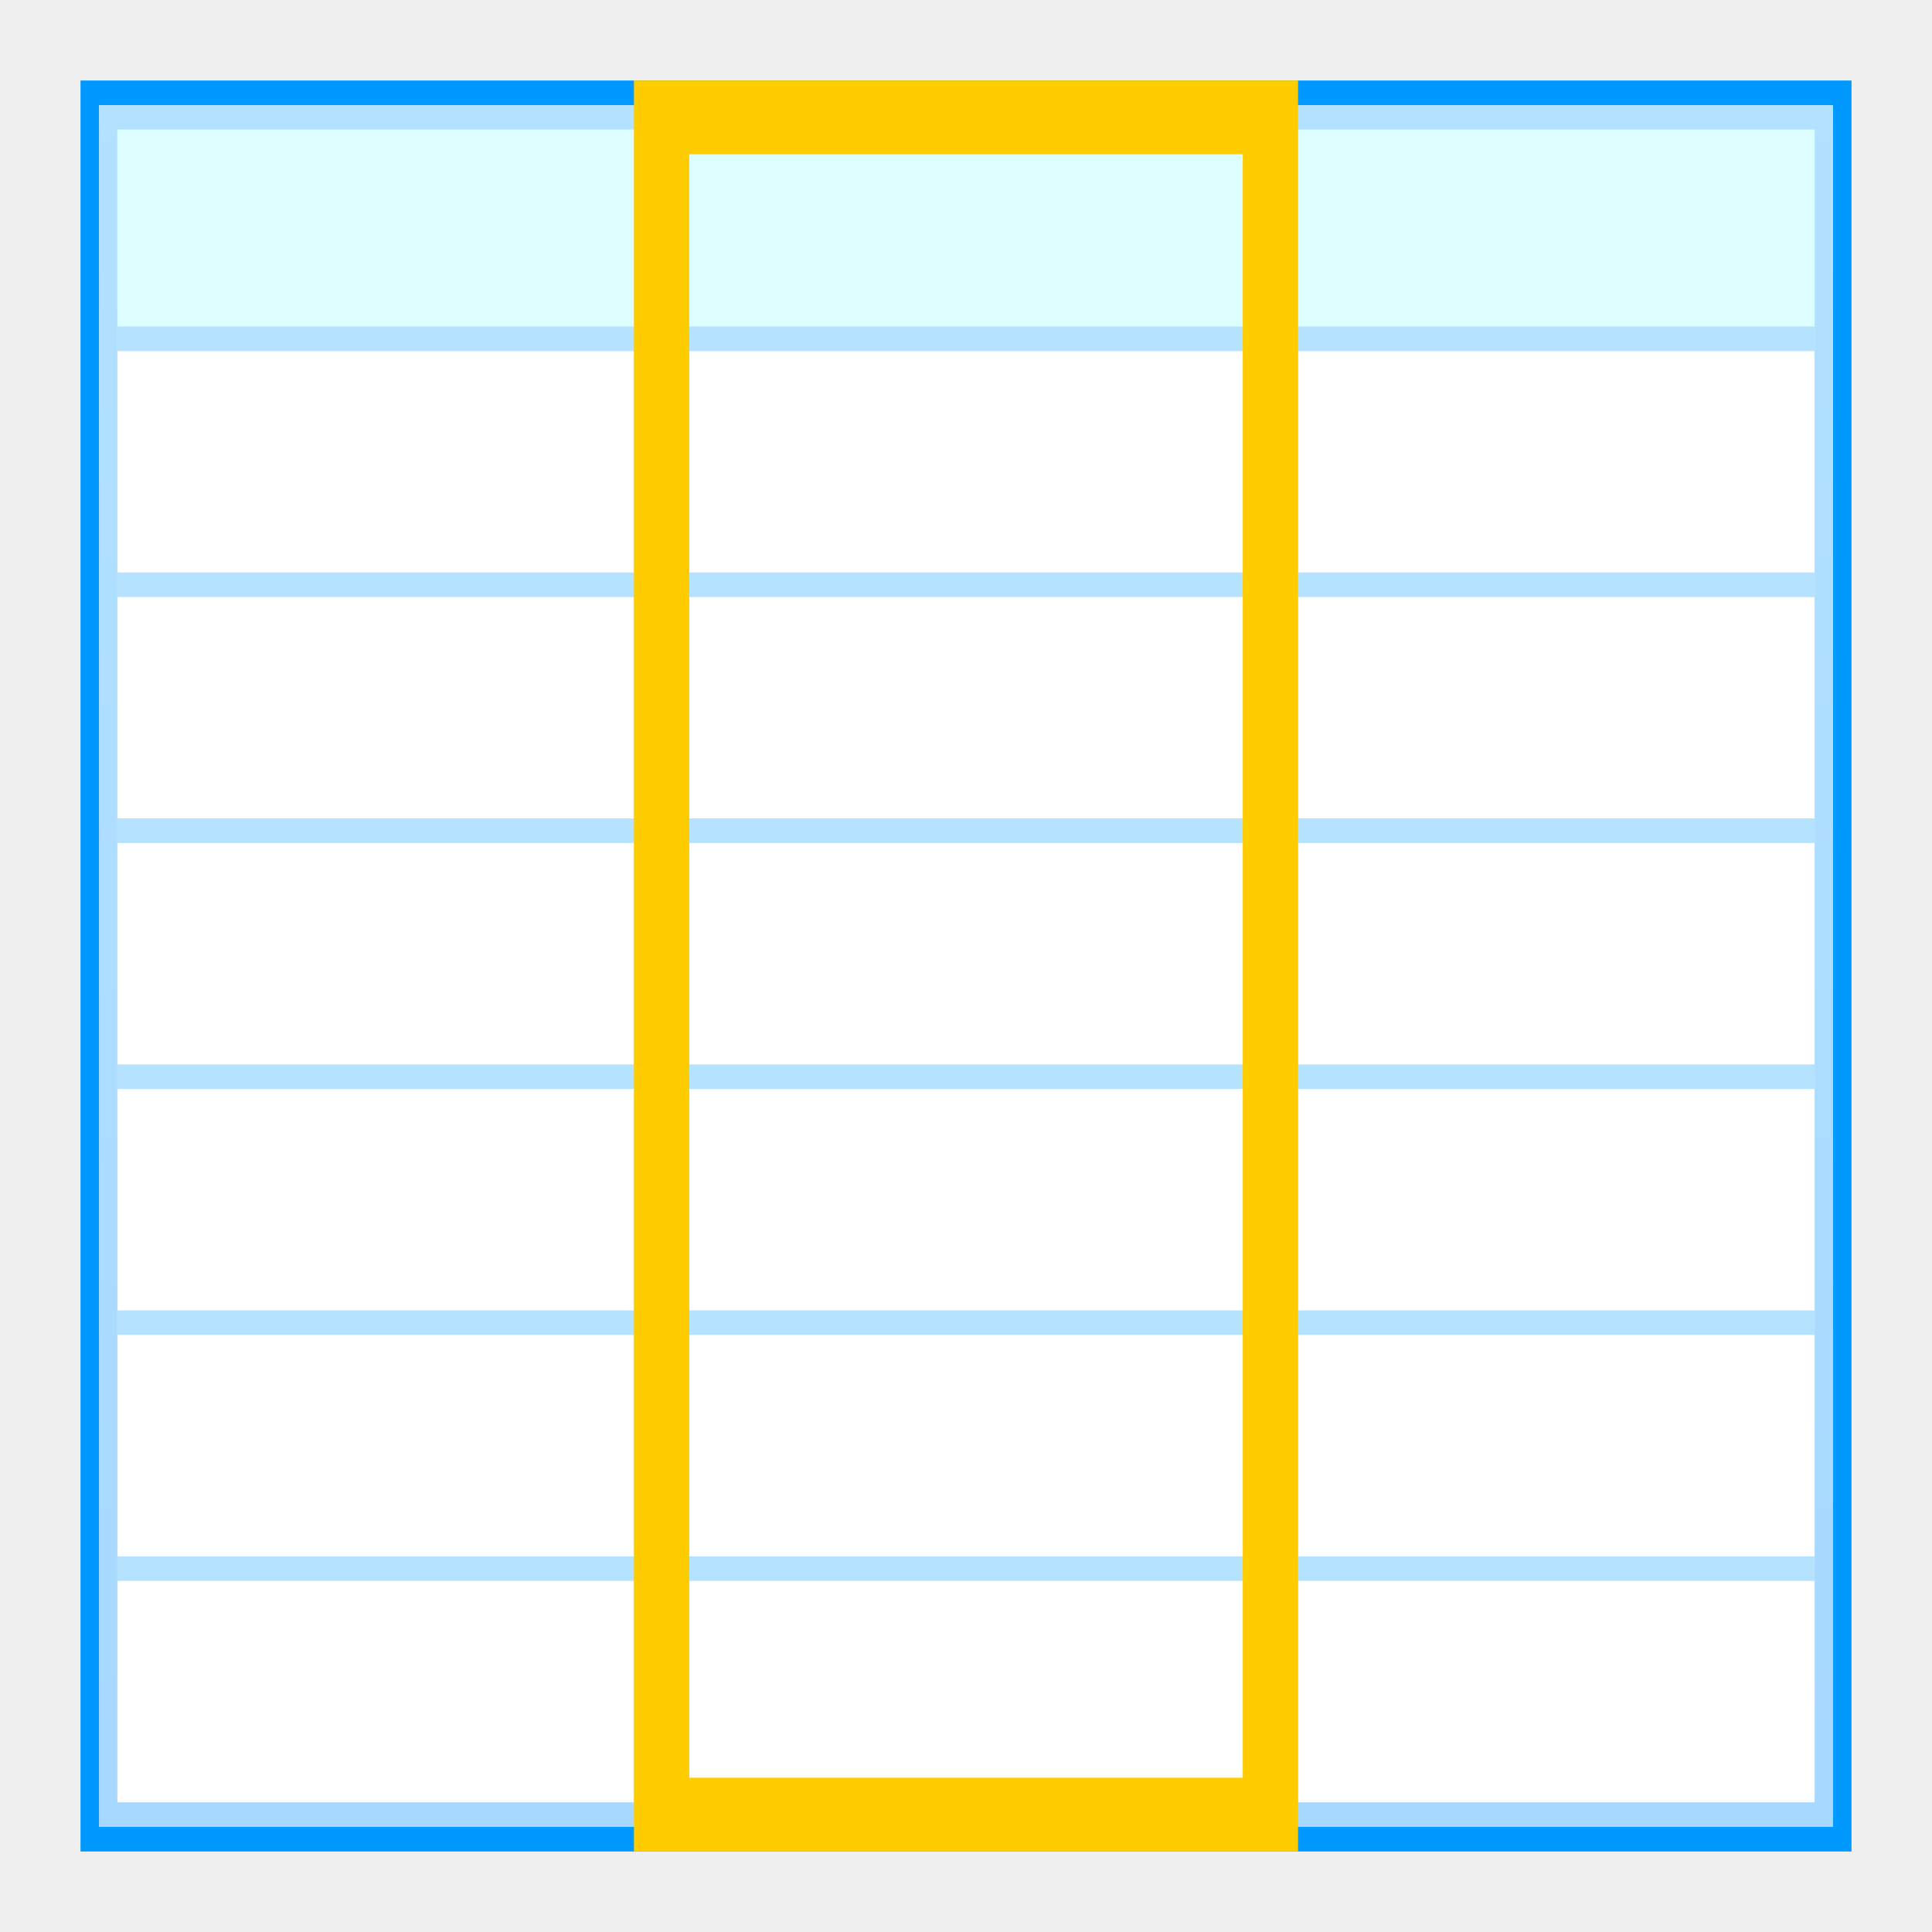
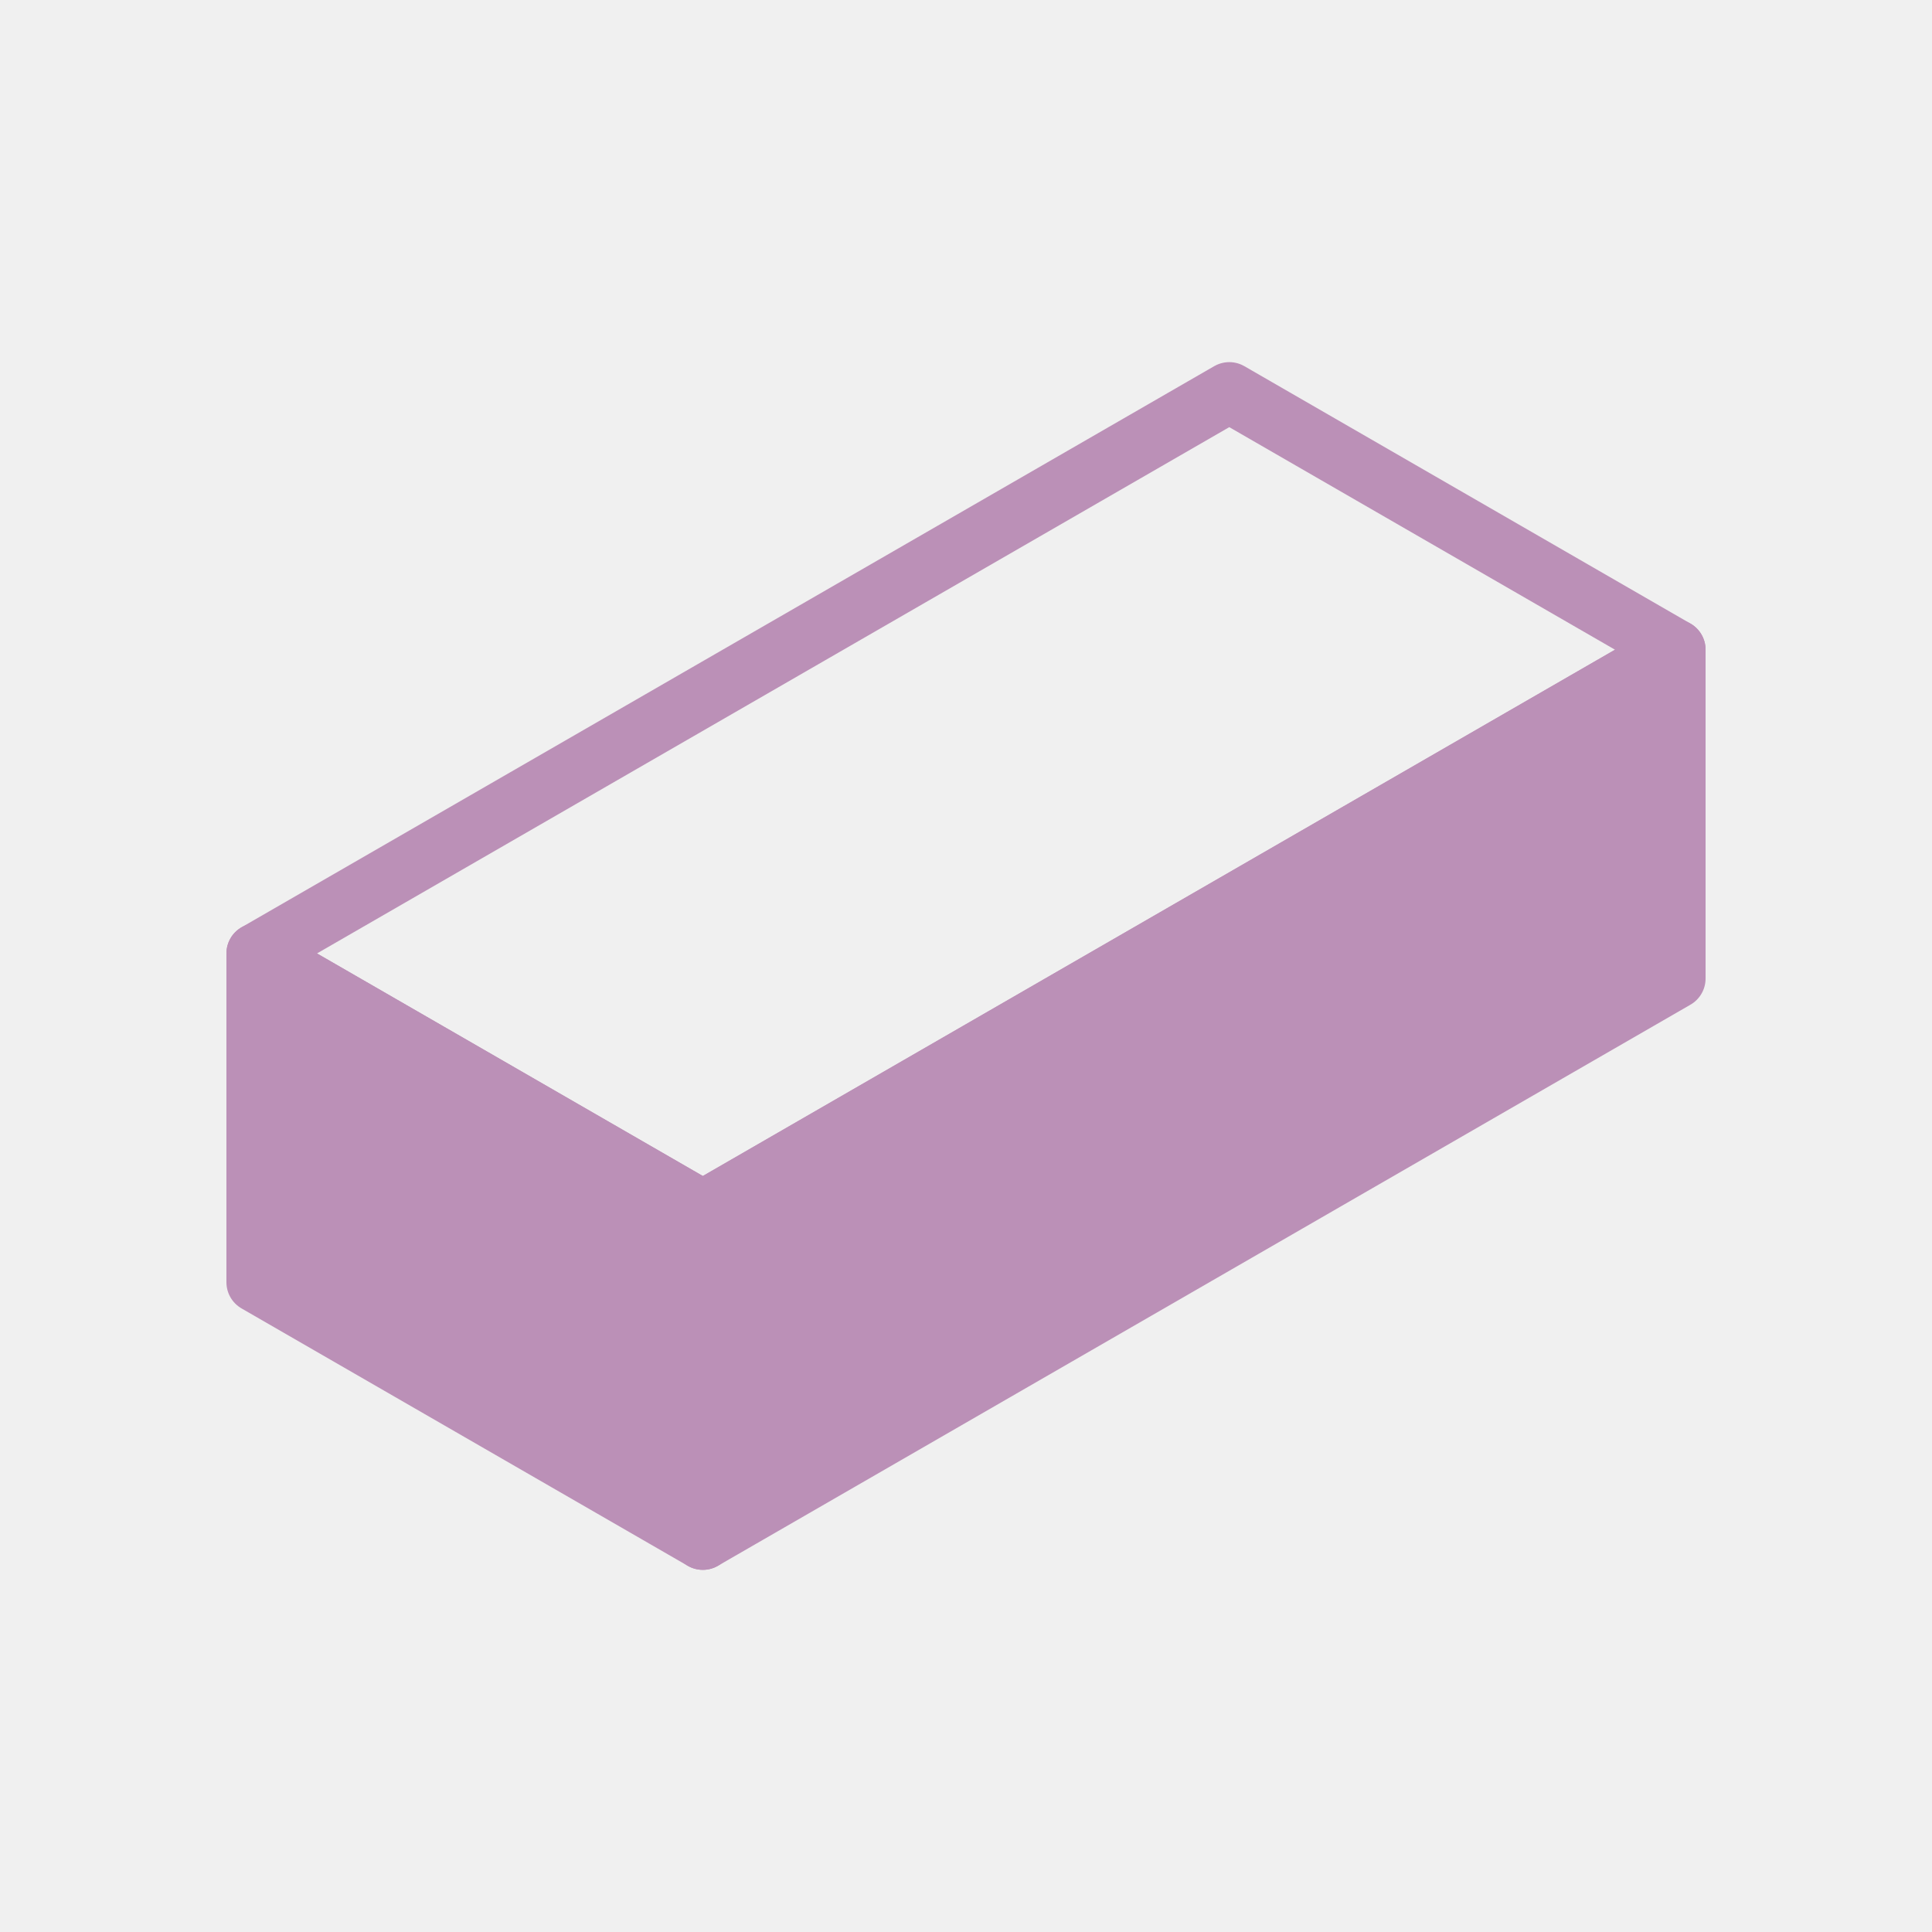
- <svg xmlns="http://www.w3.org/2000/svg" version="1.1" viewBox="0 0 48 48" id="svg2" width="48" height="48">
-   <defs id="defs4">
-     <linearGradient id="def0" x1="55.228" x2="55.228" y1="1.545" y2="109.703" gradientTransform="matrix(3.371108,0,0,1.882795,-5.818182,-4.363637)" gradientUnits="userSpaceOnUse">
-       <stop offset="0" stop-color="#B3E2FF" id="stop7" />
-       <stop offset="1" stop-color="#99CCFF" id="stop9" />
-     </linearGradient>
-   </defs>
-   <g id="g11" transform="matrix(0.34375,0,0,0.4583333,2,2)">
-     <path d="M 128,96 0,96 0,0 l 128,0 0,96 z" id="path13" style="fill:#0099ff" />
-     <path d="m 1.333,1.333 125.334,0 0,93.333 -125.334,0 0,-93.333 z" id="path15" style="fill:url(#def0)" />
-     <path d="m 2.667,2.667 122.666,0 0,90.667 -122.666,0 0,-90.667 z" id="path17" style="fill:#ffffff" />
-     <path d="m 125.333,14.667 -122.666,0 0,-12 122.666,0 0,12 z" id="path19" style="fill:#deffff" />
-     <path d="m 2.667,14.667 122.666,0 0,-1.333 -122.666,0 0,1.333 z" id="path21" style="fill:#b4e2ff" />
-     <path d="m 40,93.333 1.333,0 0,-90.667 -1.333,0 0,90.667 z" id="path23" style="fill:#b4e2ff" />
-     <path d="m 86.667,93.333 1.333,0 0,-90.667 -1.333,0 0,90.667 z" id="path25" style="fill:#b4e2ff" />
-     <path d="m 2.667,28 122.666,0 0,-1.333 -122.666,0 0,1.333 z" id="path27" style="fill:#b4e2ff" />
-     <path d="m 2.667,41.333 122.666,0 0,-1.333 -122.666,0 0,1.333 z" id="path29" style="fill:#b4e2ff" />
-     <path d="m 2.667,54.667 122.666,0 0,-1.333 -122.666,0 0,1.333 z" id="path31" style="fill:#b4e2ff" />
-     <path d="m 2.667,68 122.666,0 0,-1.335 -122.666,0 0,1.335 z" id="path33" style="fill:#b4e2ff" />
-     <path d="m 2.667,81.333 122.666,0 0,-1.333 -122.666,0 0,1.333 z" id="path35" style="fill:#b4e2ff" />
-     <path d="m 88,0 -48,0 0,96 48,0 m -4,-4 -40,0 0,-88 40,0 0,88 z" id="path37" style="fill:#ffcc00" />
+ <svg xmlns="http://www.w3.org/2000/svg" width="64" height="64" viewBox="0 0 16.933 16.933" version="1.1" id="svg8">
+   <defs id="defs2">
+     </defs>
+   <g id="layer1" transform="translate(0,-280.0666)">
+     <path id="path872" style="fill:#bb90b7;fill-opacity:1;fill-rule:evenodd;stroke:#bb90b7;stroke-width:0.529;stroke-linecap:round;stroke-linejoin:round;stroke-miterlimit:4;stroke-dasharray:none;stroke-opacity:1" d="m 14.684,285.761 -8.524,4.918 v 2.882 l 8.524,-4.918 z" />
+     <path id="path874" style="fill:none;fill-opacity:1;fill-rule:evenodd;stroke:#bb90b7;stroke-width:0.529;stroke-linecap:round;stroke-linejoin:round;stroke-miterlimit:4;stroke-dasharray:none;stroke-opacity:1" d="M 14.684,285.761 6.16,290.679 2.249,288.423 10.774,283.505 Z" />
+     <path id="path876" style="fill:#bb90b7;fill-opacity:1;fill-rule:evenodd;stroke:#bb90b7;stroke-width:0.529;stroke-linecap:round;stroke-linejoin:round;stroke-miterlimit:4;stroke-dasharray:none;stroke-opacity:1" d="m 6.16,290.679 v 2.882 l -3.911,-2.256 v -2.882 z" />
  </g>
</svg>
